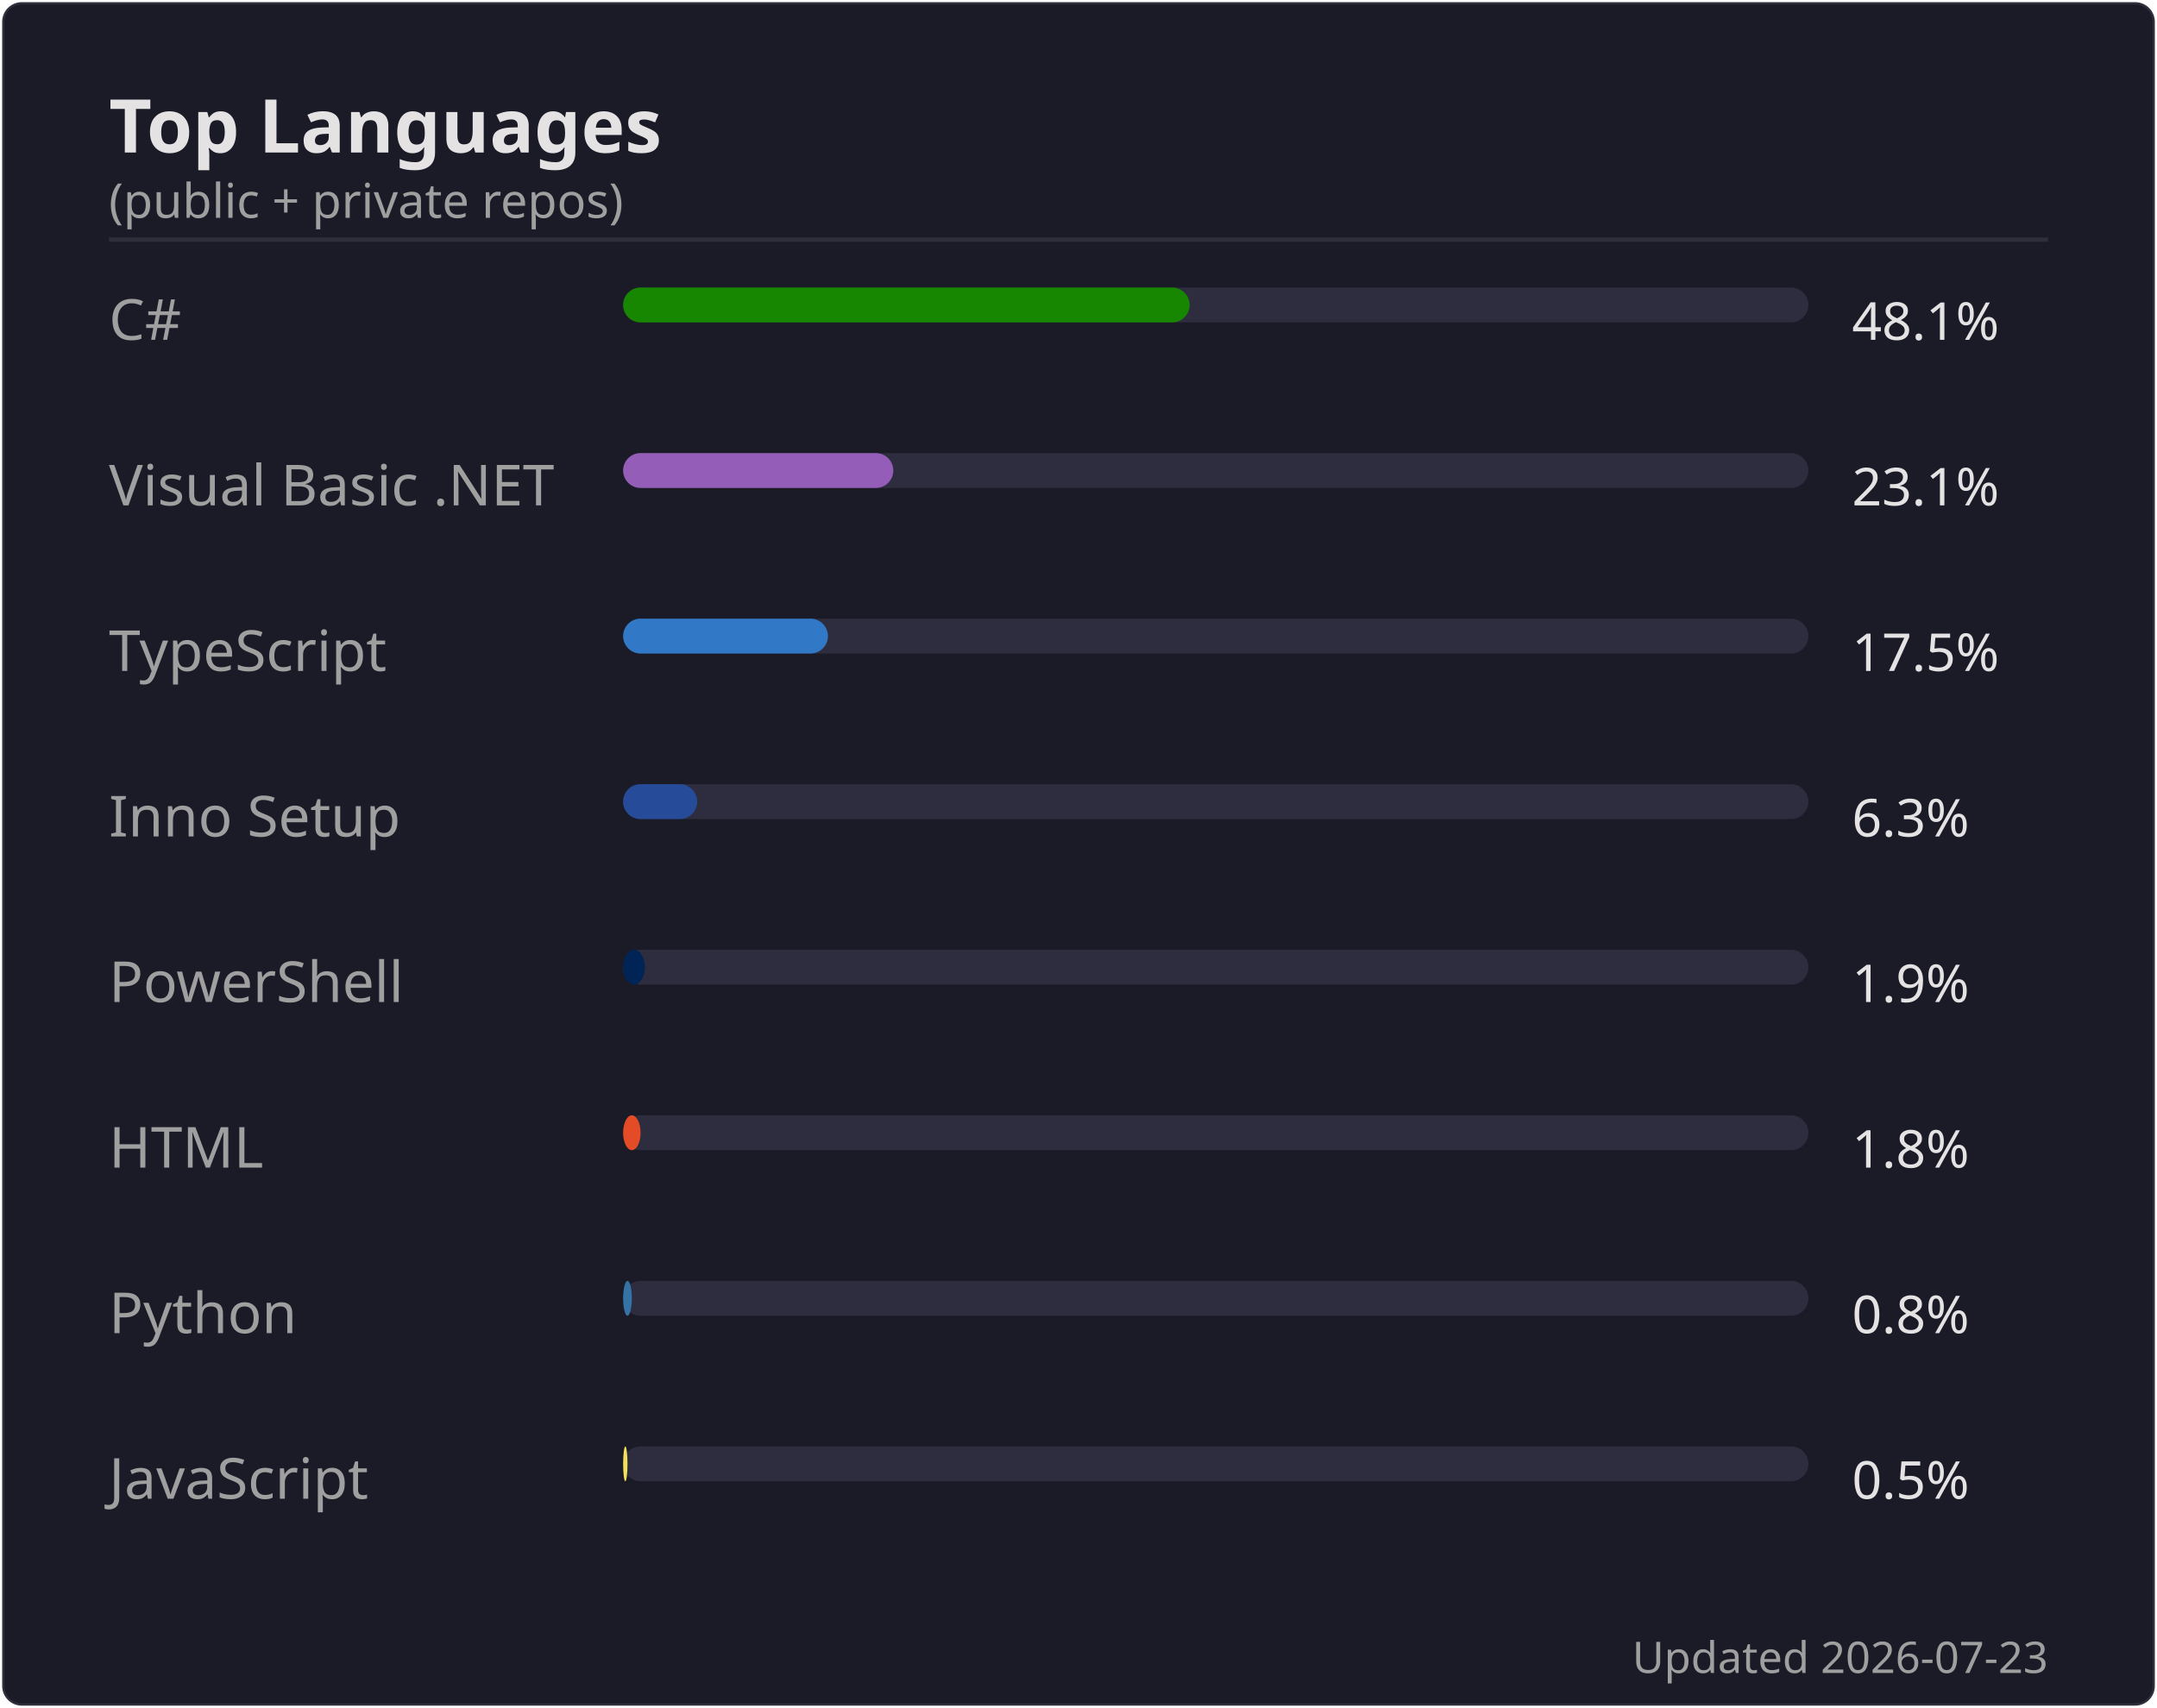
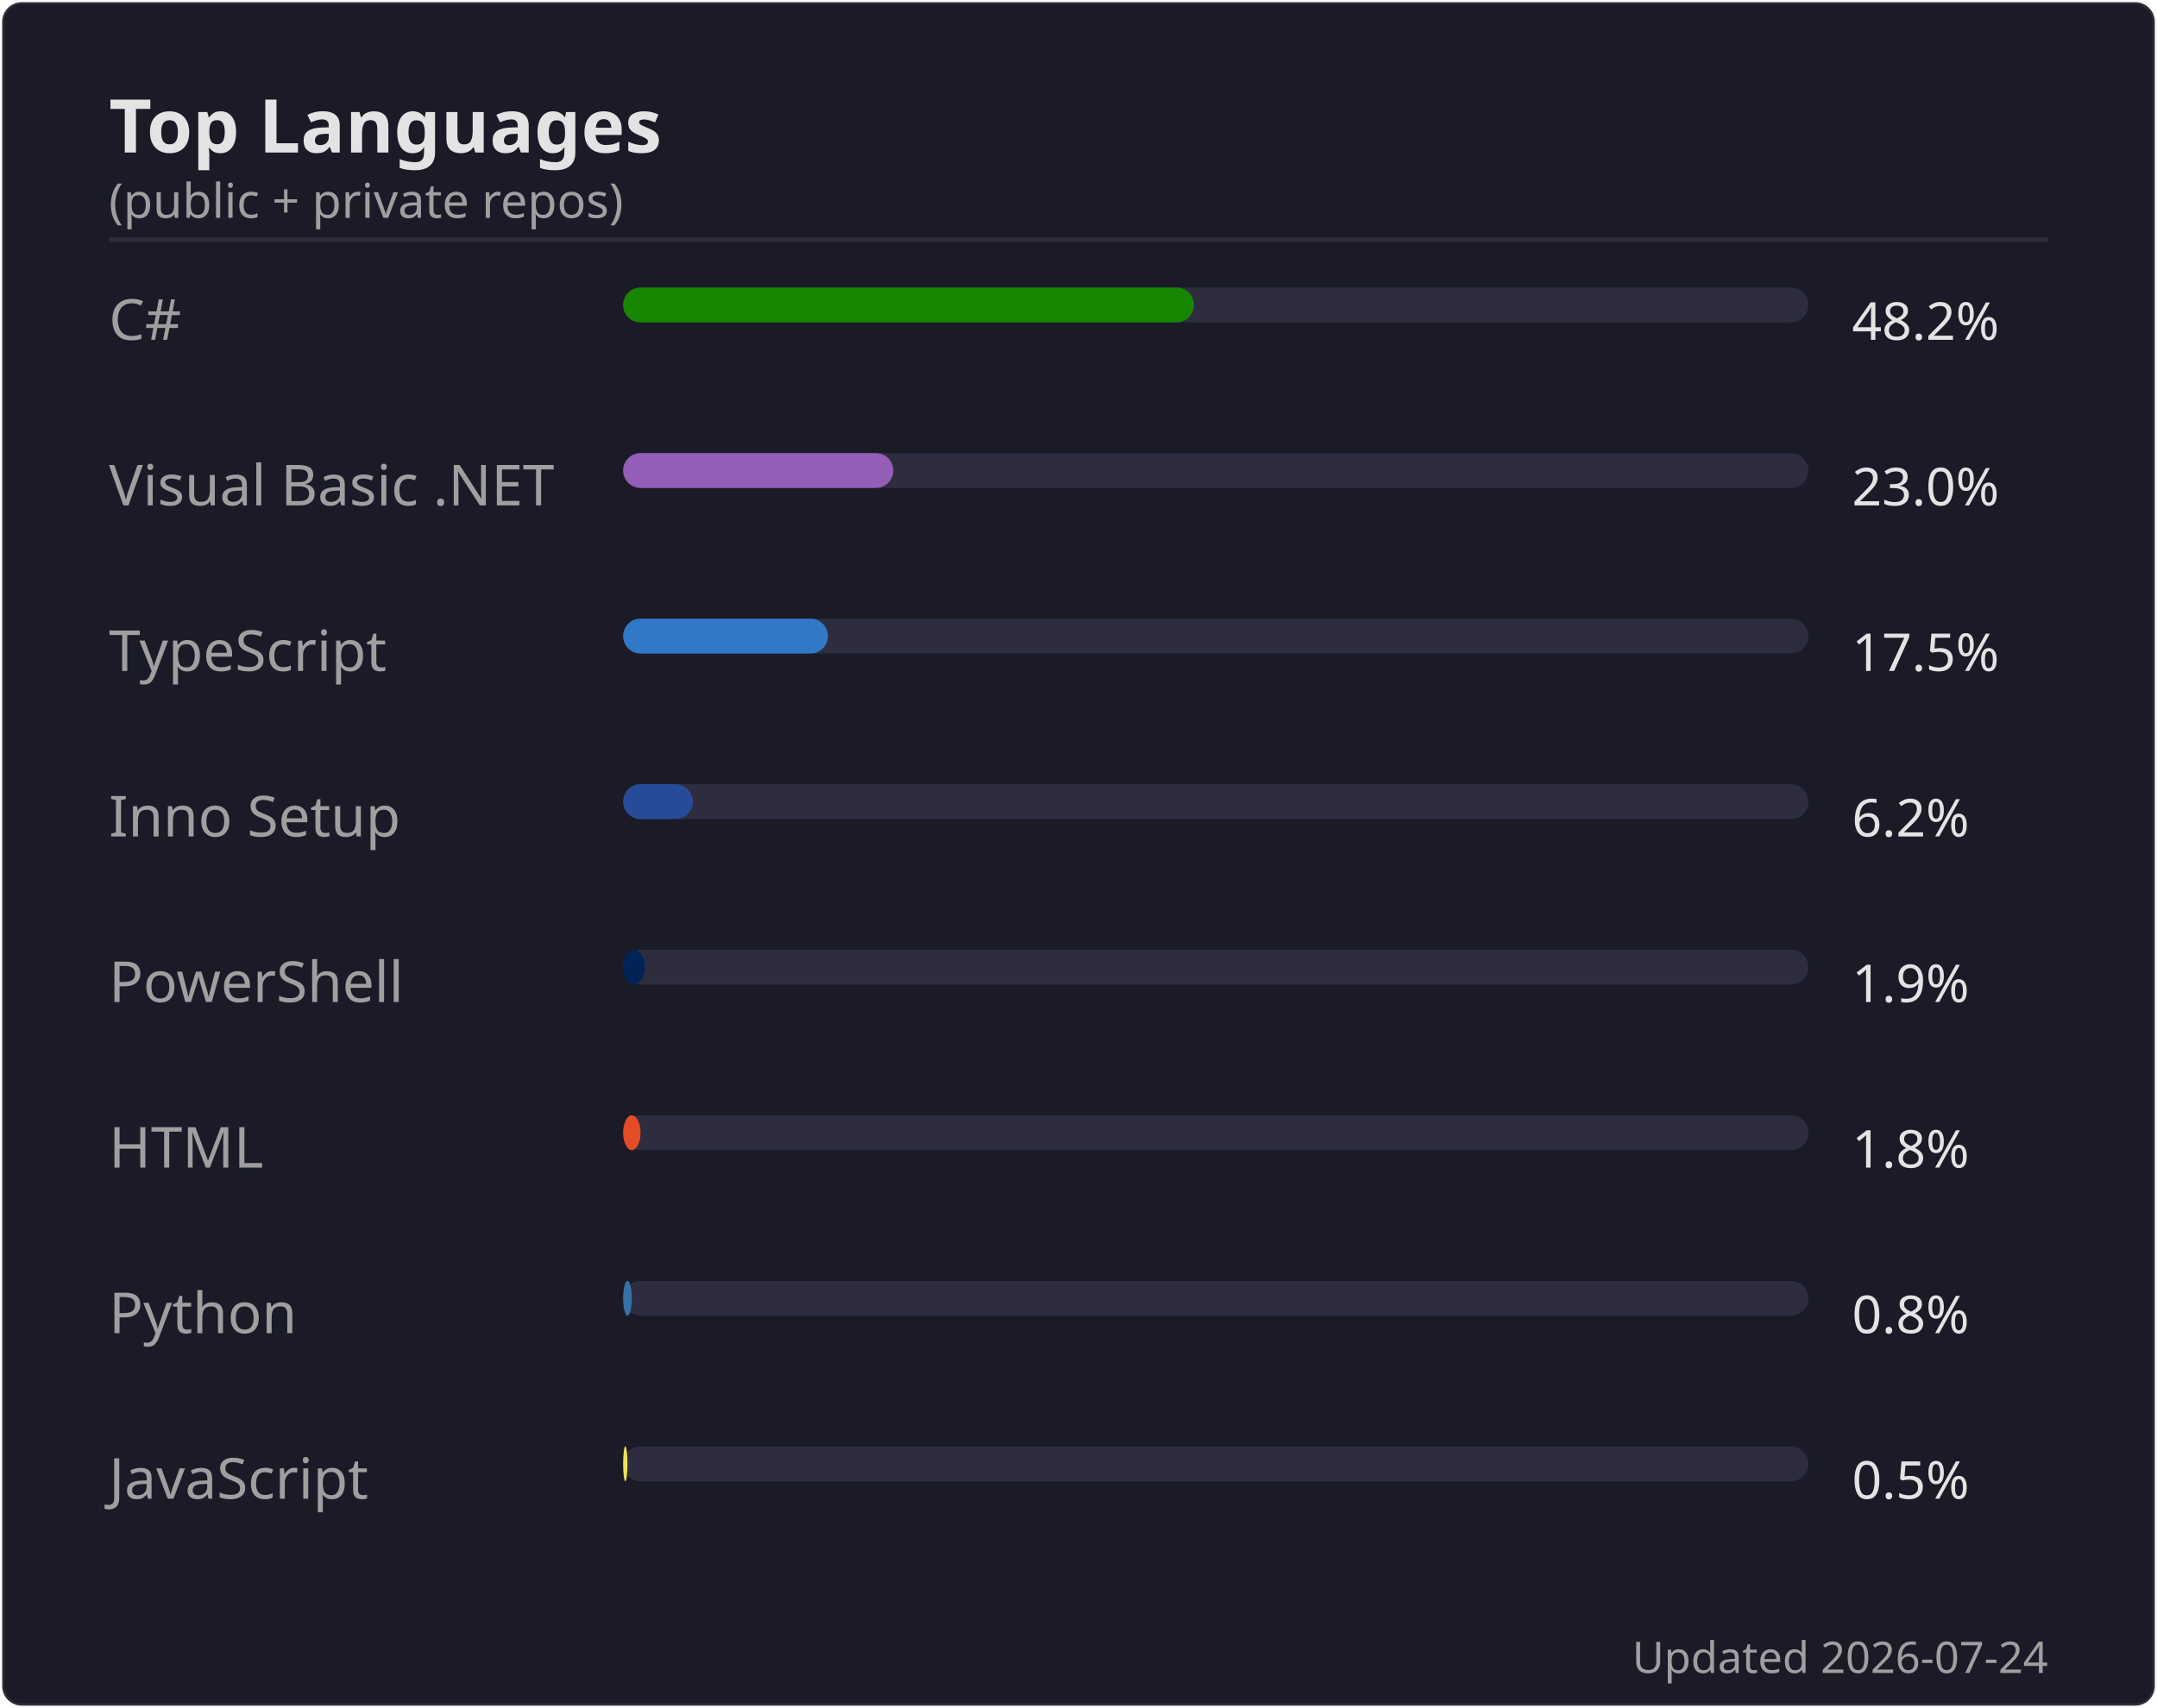
<svg xmlns="http://www.w3.org/2000/svg" width="495" height="392" viewBox="0 0 495 392">
  <rect width="494" height="391" x=".5" y=".5" rx="4.5" fill="#1a1b27" stroke="#e4e2e2" stroke-opacity=".1" />
  <text font-family="'Segoe UI', Ubuntu, 'Helvetica Neue', sans-serif" font-size="17" font-weight="600" fill="#e4e2e2" x="25" y="35" text-anchor="start">Top Languages</text>
  <text font-family="'Segoe UI', Ubuntu, 'Helvetica Neue', sans-serif" font-size="11" font-weight="400" fill="#9f9f9f" x="25" y="50" text-anchor="start">(public + private repos)</text>
  <line x1="25" x2="470" y1="55" y2="55" stroke="#e4e2e2" stroke-opacity=".1" />
  <text font-family="'Segoe UI', Ubuntu, 'Helvetica Neue', sans-serif" font-size="13" font-weight="400" fill="#9f9f9f" x="25" y="78" text-anchor="start">C#</text>
  <rect x="143" y="66" width="272" height="8" rx="4" fill="#2d2d3f" />
-   <rect x="143" y="66" width="130" height="8" rx="4" fill="#178600" />
-   <text font-family="'Segoe UI', Ubuntu, 'Helvetica Neue', sans-serif" font-size="12" font-weight="400" fill="#e4e2e2" x="425" y="78" text-anchor="start">48.1%</text>
+   <rect x="143" y="66" width="131" height="8" rx="4" fill="#178600" />
+   <text font-family="'Segoe UI', Ubuntu, 'Helvetica Neue', sans-serif" font-size="12" font-weight="400" fill="#e4e2e2" x="425" y="78" text-anchor="start">48.2%</text>
  <text font-family="'Segoe UI', Ubuntu, 'Helvetica Neue', sans-serif" font-size="13" font-weight="400" fill="#9f9f9f" x="25" y="116" text-anchor="start">Visual Basic .NET</text>
  <rect x="143" y="104" width="272" height="8" rx="4" fill="#2d2d3f" />
  <rect x="143" y="104" width="62" height="8" rx="4" fill="#945db7" />
-   <text font-family="'Segoe UI', Ubuntu, 'Helvetica Neue', sans-serif" font-size="12" font-weight="400" fill="#e4e2e2" x="425" y="116" text-anchor="start">23.1%</text>
+   <text font-family="'Segoe UI', Ubuntu, 'Helvetica Neue', sans-serif" font-size="12" font-weight="400" fill="#e4e2e2" x="425" y="116" text-anchor="start">23.0%</text>
  <text font-family="'Segoe UI', Ubuntu, 'Helvetica Neue', sans-serif" font-size="13" font-weight="400" fill="#9f9f9f" x="25" y="154" text-anchor="start">TypeScript</text>
  <rect x="143" y="142" width="272" height="8" rx="4" fill="#2d2d3f" />
  <rect x="143" y="142" width="47" height="8" rx="4" fill="#3178c6" />
  <text font-family="'Segoe UI', Ubuntu, 'Helvetica Neue', sans-serif" font-size="12" font-weight="400" fill="#e4e2e2" x="425" y="154" text-anchor="start">17.5%</text>
  <text font-family="'Segoe UI', Ubuntu, 'Helvetica Neue', sans-serif" font-size="13" font-weight="400" fill="#9f9f9f" x="25" y="192" text-anchor="start">Inno Setup</text>
  <rect x="143" y="180" width="272" height="8" rx="4" fill="#2d2d3f" />
-   <rect x="143" y="180" width="17" height="8" rx="4" fill="#264b99" />
-   <text font-family="'Segoe UI', Ubuntu, 'Helvetica Neue', sans-serif" font-size="12" font-weight="400" fill="#e4e2e2" x="425" y="192" text-anchor="start">6.3%</text>
+   <rect x="143" y="180" width="16" height="8" rx="4" fill="#264b99" />
+   <text font-family="'Segoe UI', Ubuntu, 'Helvetica Neue', sans-serif" font-size="12" font-weight="400" fill="#e4e2e2" x="425" y="192" text-anchor="start">6.2%</text>
  <text font-family="'Segoe UI', Ubuntu, 'Helvetica Neue', sans-serif" font-size="13" font-weight="400" fill="#9f9f9f" x="25" y="230" text-anchor="start">PowerShell</text>
  <rect x="143" y="218" width="272" height="8" rx="4" fill="#2d2d3f" />
  <rect x="143" y="218" width="5" height="8" rx="4" fill="#012456" />
  <text font-family="'Segoe UI', Ubuntu, 'Helvetica Neue', sans-serif" font-size="12" font-weight="400" fill="#e4e2e2" x="425" y="230" text-anchor="start">1.9%</text>
  <text font-family="'Segoe UI', Ubuntu, 'Helvetica Neue', sans-serif" font-size="13" font-weight="400" fill="#9f9f9f" x="25" y="268" text-anchor="start">HTML</text>
  <rect x="143" y="256" width="272" height="8" rx="4" fill="#2d2d3f" />
  <rect x="143" y="256" width="4" height="8" rx="4" fill="#e34c26" />
  <text font-family="'Segoe UI', Ubuntu, 'Helvetica Neue', sans-serif" font-size="12" font-weight="400" fill="#e4e2e2" x="425" y="268" text-anchor="start">1.8%</text>
  <text font-family="'Segoe UI', Ubuntu, 'Helvetica Neue', sans-serif" font-size="13" font-weight="400" fill="#9f9f9f" x="25" y="306" text-anchor="start">Python</text>
  <rect x="143" y="294" width="272" height="8" rx="4" fill="#2d2d3f" />
  <rect x="143" y="294" width="2" height="8" rx="4" fill="#3572A5" />
  <text font-family="'Segoe UI', Ubuntu, 'Helvetica Neue', sans-serif" font-size="12" font-weight="400" fill="#e4e2e2" x="425" y="306" text-anchor="start">0.8%</text>
  <text font-family="'Segoe UI', Ubuntu, 'Helvetica Neue', sans-serif" font-size="13" font-weight="400" fill="#9f9f9f" x="25" y="344" text-anchor="start">JavaScript</text>
  <rect x="143" y="332" width="272" height="8" rx="4" fill="#2d2d3f" />
  <rect x="143" y="332" width="1" height="8" rx="4" fill="#f1e05a" />
  <text font-family="'Segoe UI', Ubuntu, 'Helvetica Neue', sans-serif" font-size="12" font-weight="400" fill="#e4e2e2" x="425" y="344" text-anchor="start">0.5%</text>
-   <text font-family="'Segoe UI', Ubuntu, 'Helvetica Neue', sans-serif" font-size="10" font-weight="400" fill="#9f9f9f" x="470" y="384" text-anchor="end">Updated 2026-07-23</text>
+   <text font-family="'Segoe UI', Ubuntu, 'Helvetica Neue', sans-serif" font-size="10" font-weight="400" fill="#9f9f9f" x="470" y="384" text-anchor="end">Updated 2026-07-24</text>
</svg>
